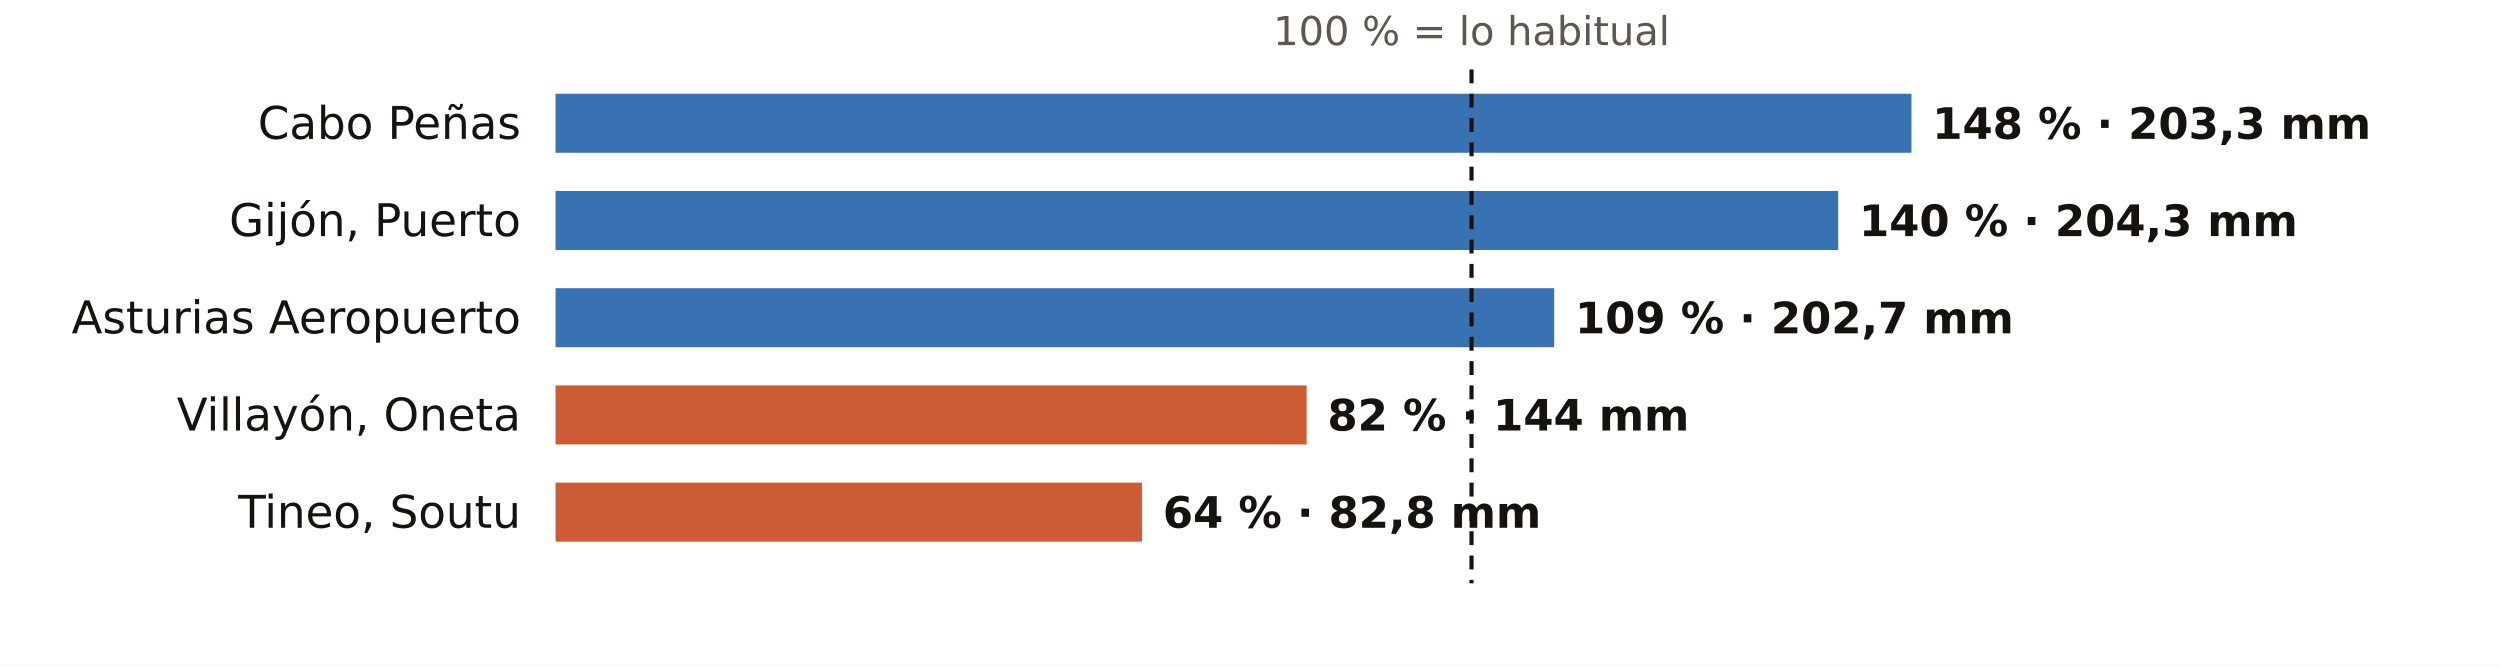
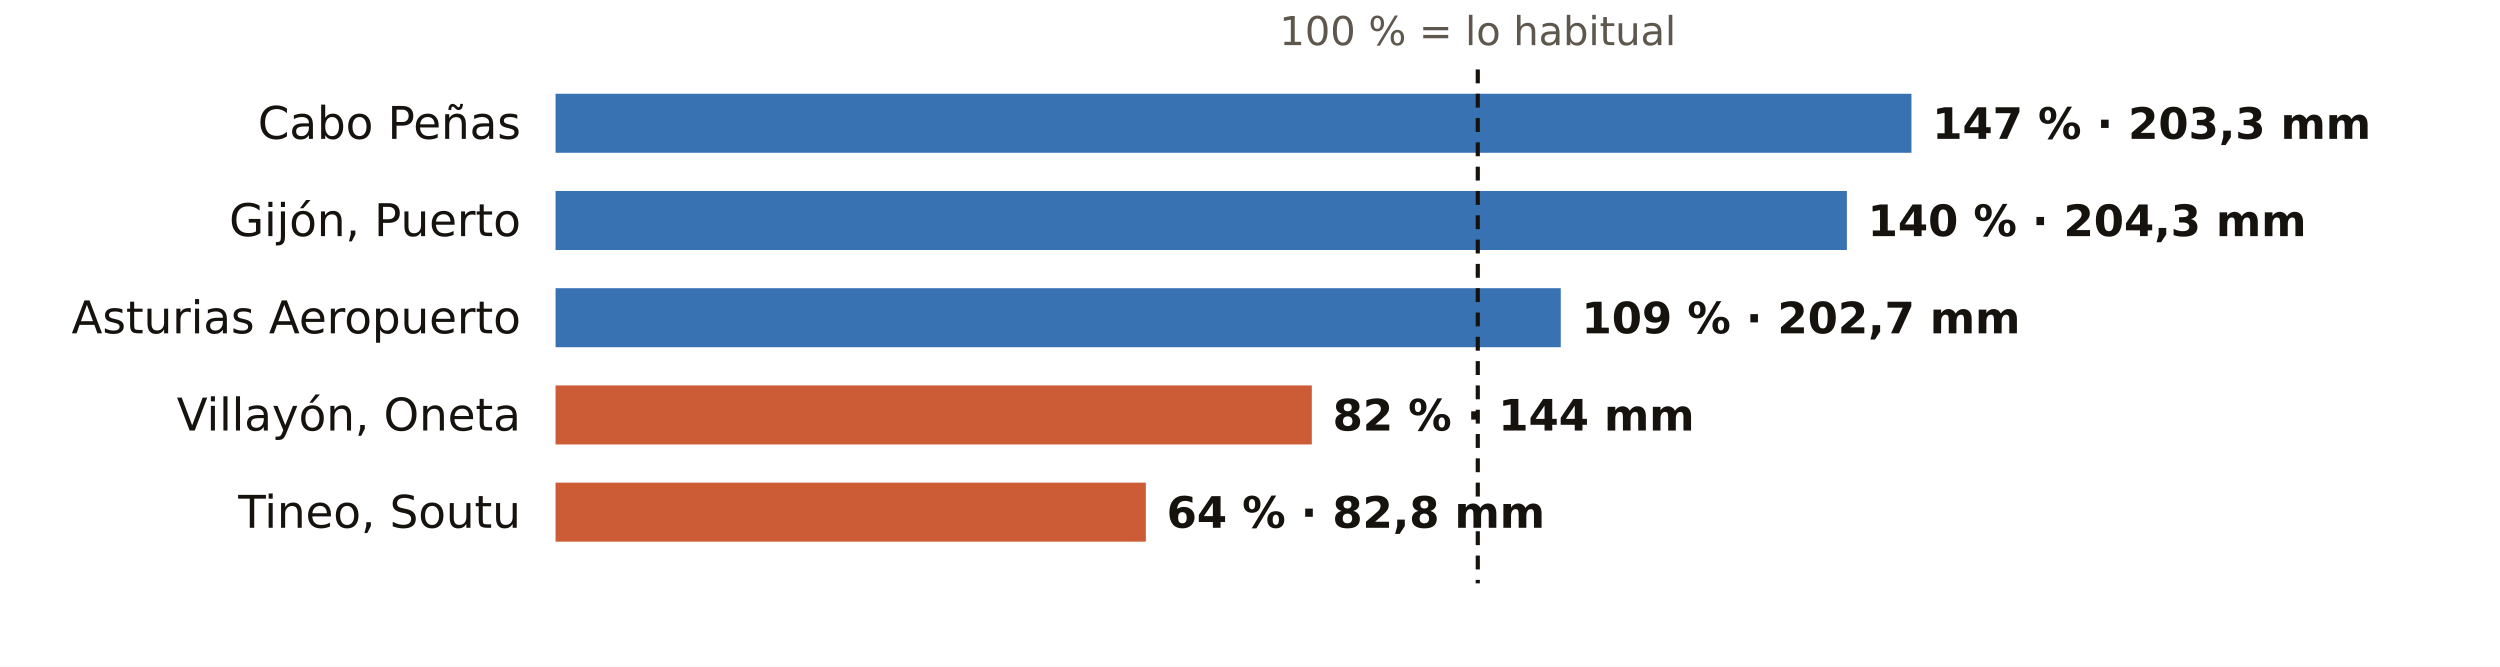
<svg xmlns="http://www.w3.org/2000/svg" viewBox="0 0 720 192" width="720" height="192" role="img" aria-label="El otoño en los pluviómetros de AEMET de Asturias: % de lo habitual">
  <rect width="720" height="192" fill="#FFFFFF" />
-   <text x="423.8" y="13.0" font-size="11.5" fill="#5E574E" text-anchor="middle" font-weight="400" font-family="Public Sans, DejaVu Sans, Arial, sans-serif">100 % = lo habitual</text>
+   <text x="425.6" y="13.0" font-size="11.5" fill="#5E574E" text-anchor="middle" font-weight="400" font-family="Public Sans, DejaVu Sans, Arial, sans-serif">100 % = lo habitual</text>
  <text x="150.0" y="40.0" font-size="13" fill="#16130F" text-anchor="end" font-weight="500" font-family="Public Sans, DejaVu Sans, Arial, sans-serif">Cabo Peñas</text>
  <rect x="160" y="27" width="390.5" height="17" fill="#1F5FA8" opacity="0.88" />
-   <text x="556.5" y="40.0" font-size="12.5" fill="#16130F" text-anchor="start" font-weight="600" font-family="Public Sans, DejaVu Sans, Arial, sans-serif">148 % · 203,3 mm</text>
+   <text x="556.5" y="40.0" font-size="12.5" fill="#16130F" text-anchor="start" font-weight="600" font-family="Public Sans, DejaVu Sans, Arial, sans-serif">147 % · 203,3 mm</text>
  <text x="150.0" y="68.0" font-size="13" fill="#16130F" text-anchor="end" font-weight="500" font-family="Public Sans, DejaVu Sans, Arial, sans-serif">Gijón, Puerto</text>
-   <rect x="160" y="55" width="369.4" height="17" fill="#1F5FA8" opacity="0.88" />
-   <text x="535.4" y="68.0" font-size="12.5" fill="#16130F" text-anchor="start" font-weight="600" font-family="Public Sans, DejaVu Sans, Arial, sans-serif">140 % · 204,3 mm</text>
+   <rect x="160" y="55" width="371.9" height="17" fill="#1F5FA8" opacity="0.88" />
+   <text x="537.9" y="68.0" font-size="12.5" fill="#16130F" text-anchor="start" font-weight="600" font-family="Public Sans, DejaVu Sans, Arial, sans-serif">140 % · 204,3 mm</text>
  <text x="150.0" y="96.0" font-size="13" fill="#16130F" text-anchor="end" font-weight="500" font-family="Public Sans, DejaVu Sans, Arial, sans-serif">Asturias Aeropuerto</text>
-   <rect x="160" y="83" width="287.6" height="17" fill="#1F5FA8" opacity="0.88" />
-   <text x="453.6" y="96.0" font-size="12.5" fill="#16130F" text-anchor="start" font-weight="600" font-family="Public Sans, DejaVu Sans, Arial, sans-serif">109 % · 202,7 mm</text>
+   <rect x="160" y="83" width="289.5" height="17" fill="#1F5FA8" opacity="0.88" />
+   <text x="455.5" y="96.0" font-size="12.5" fill="#16130F" text-anchor="start" font-weight="600" font-family="Public Sans, DejaVu Sans, Arial, sans-serif">109 % · 202,7 mm</text>
  <text x="150.0" y="124.0" font-size="13" fill="#16130F" text-anchor="end" font-weight="500" font-family="Public Sans, DejaVu Sans, Arial, sans-serif">Villayón, Oneta</text>
-   <rect x="160" y="111" width="216.3" height="17" fill="#C4461A" opacity="0.88" />
-   <text x="382.3" y="124.0" font-size="12.5" fill="#16130F" text-anchor="start" font-weight="600" font-family="Public Sans, DejaVu Sans, Arial, sans-serif">82 % · 144 mm</text>
+   <rect x="160" y="111" width="217.8" height="17" fill="#C4461A" opacity="0.88" />
+   <text x="383.8" y="124.0" font-size="12.5" fill="#16130F" text-anchor="start" font-weight="600" font-family="Public Sans, DejaVu Sans, Arial, sans-serif">82 % · 144 mm</text>
  <text x="150.0" y="152.0" font-size="13" fill="#16130F" text-anchor="end" font-weight="500" font-family="Public Sans, DejaVu Sans, Arial, sans-serif">Tineo, Soutu</text>
-   <rect x="160" y="139" width="168.9" height="17" fill="#C4461A" opacity="0.88" />
-   <text x="334.9" y="152.0" font-size="12.5" fill="#16130F" text-anchor="start" font-weight="600" font-family="Public Sans, DejaVu Sans, Arial, sans-serif">64 % · 82,8 mm</text>
-   <line x1="423.8" x2="423.8" y1="20" y2="168" stroke="#16130F" stroke-width="1.2" stroke-dasharray="4 3" />
+   <rect x="160" y="139" width="170.0" height="17" fill="#C4461A" opacity="0.88" />
+   <text x="336.0" y="152.0" font-size="12.5" fill="#16130F" text-anchor="start" font-weight="600" font-family="Public Sans, DejaVu Sans, Arial, sans-serif">64 % · 82,8 mm</text>
+   <line x1="425.6" x2="425.6" y1="20" y2="168" stroke="#16130F" stroke-width="1.2" stroke-dasharray="4 3" />
</svg>
